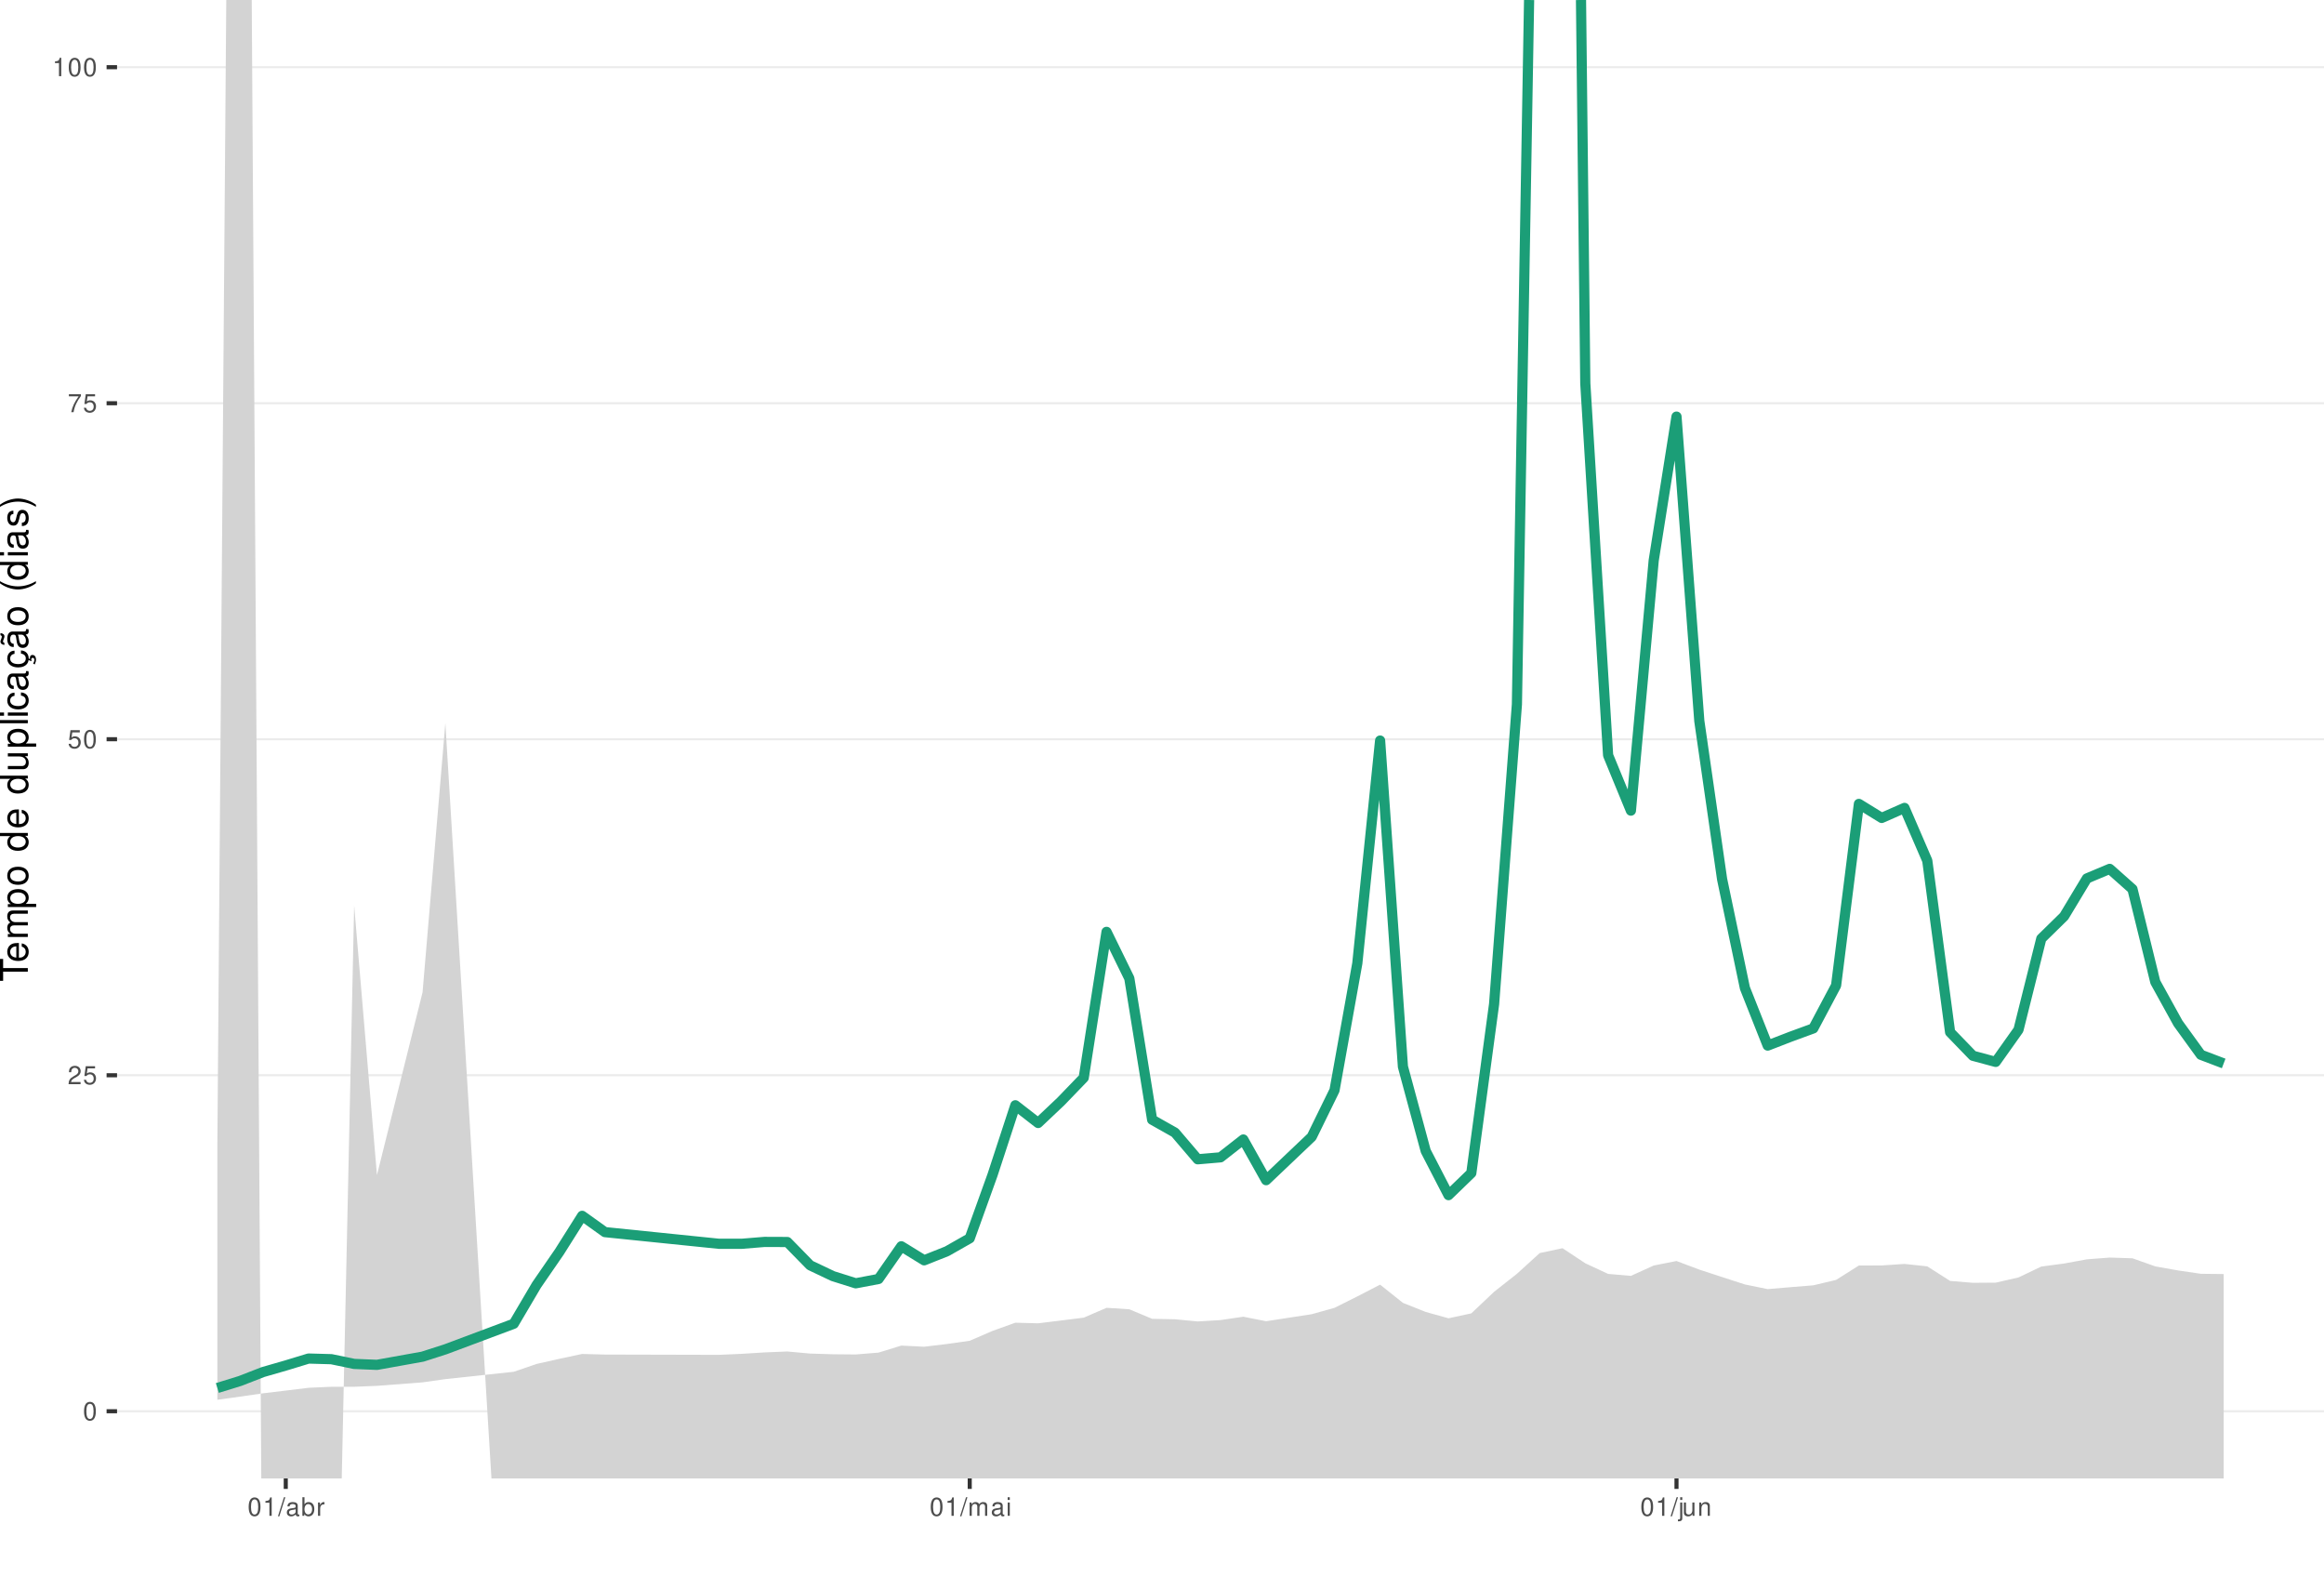
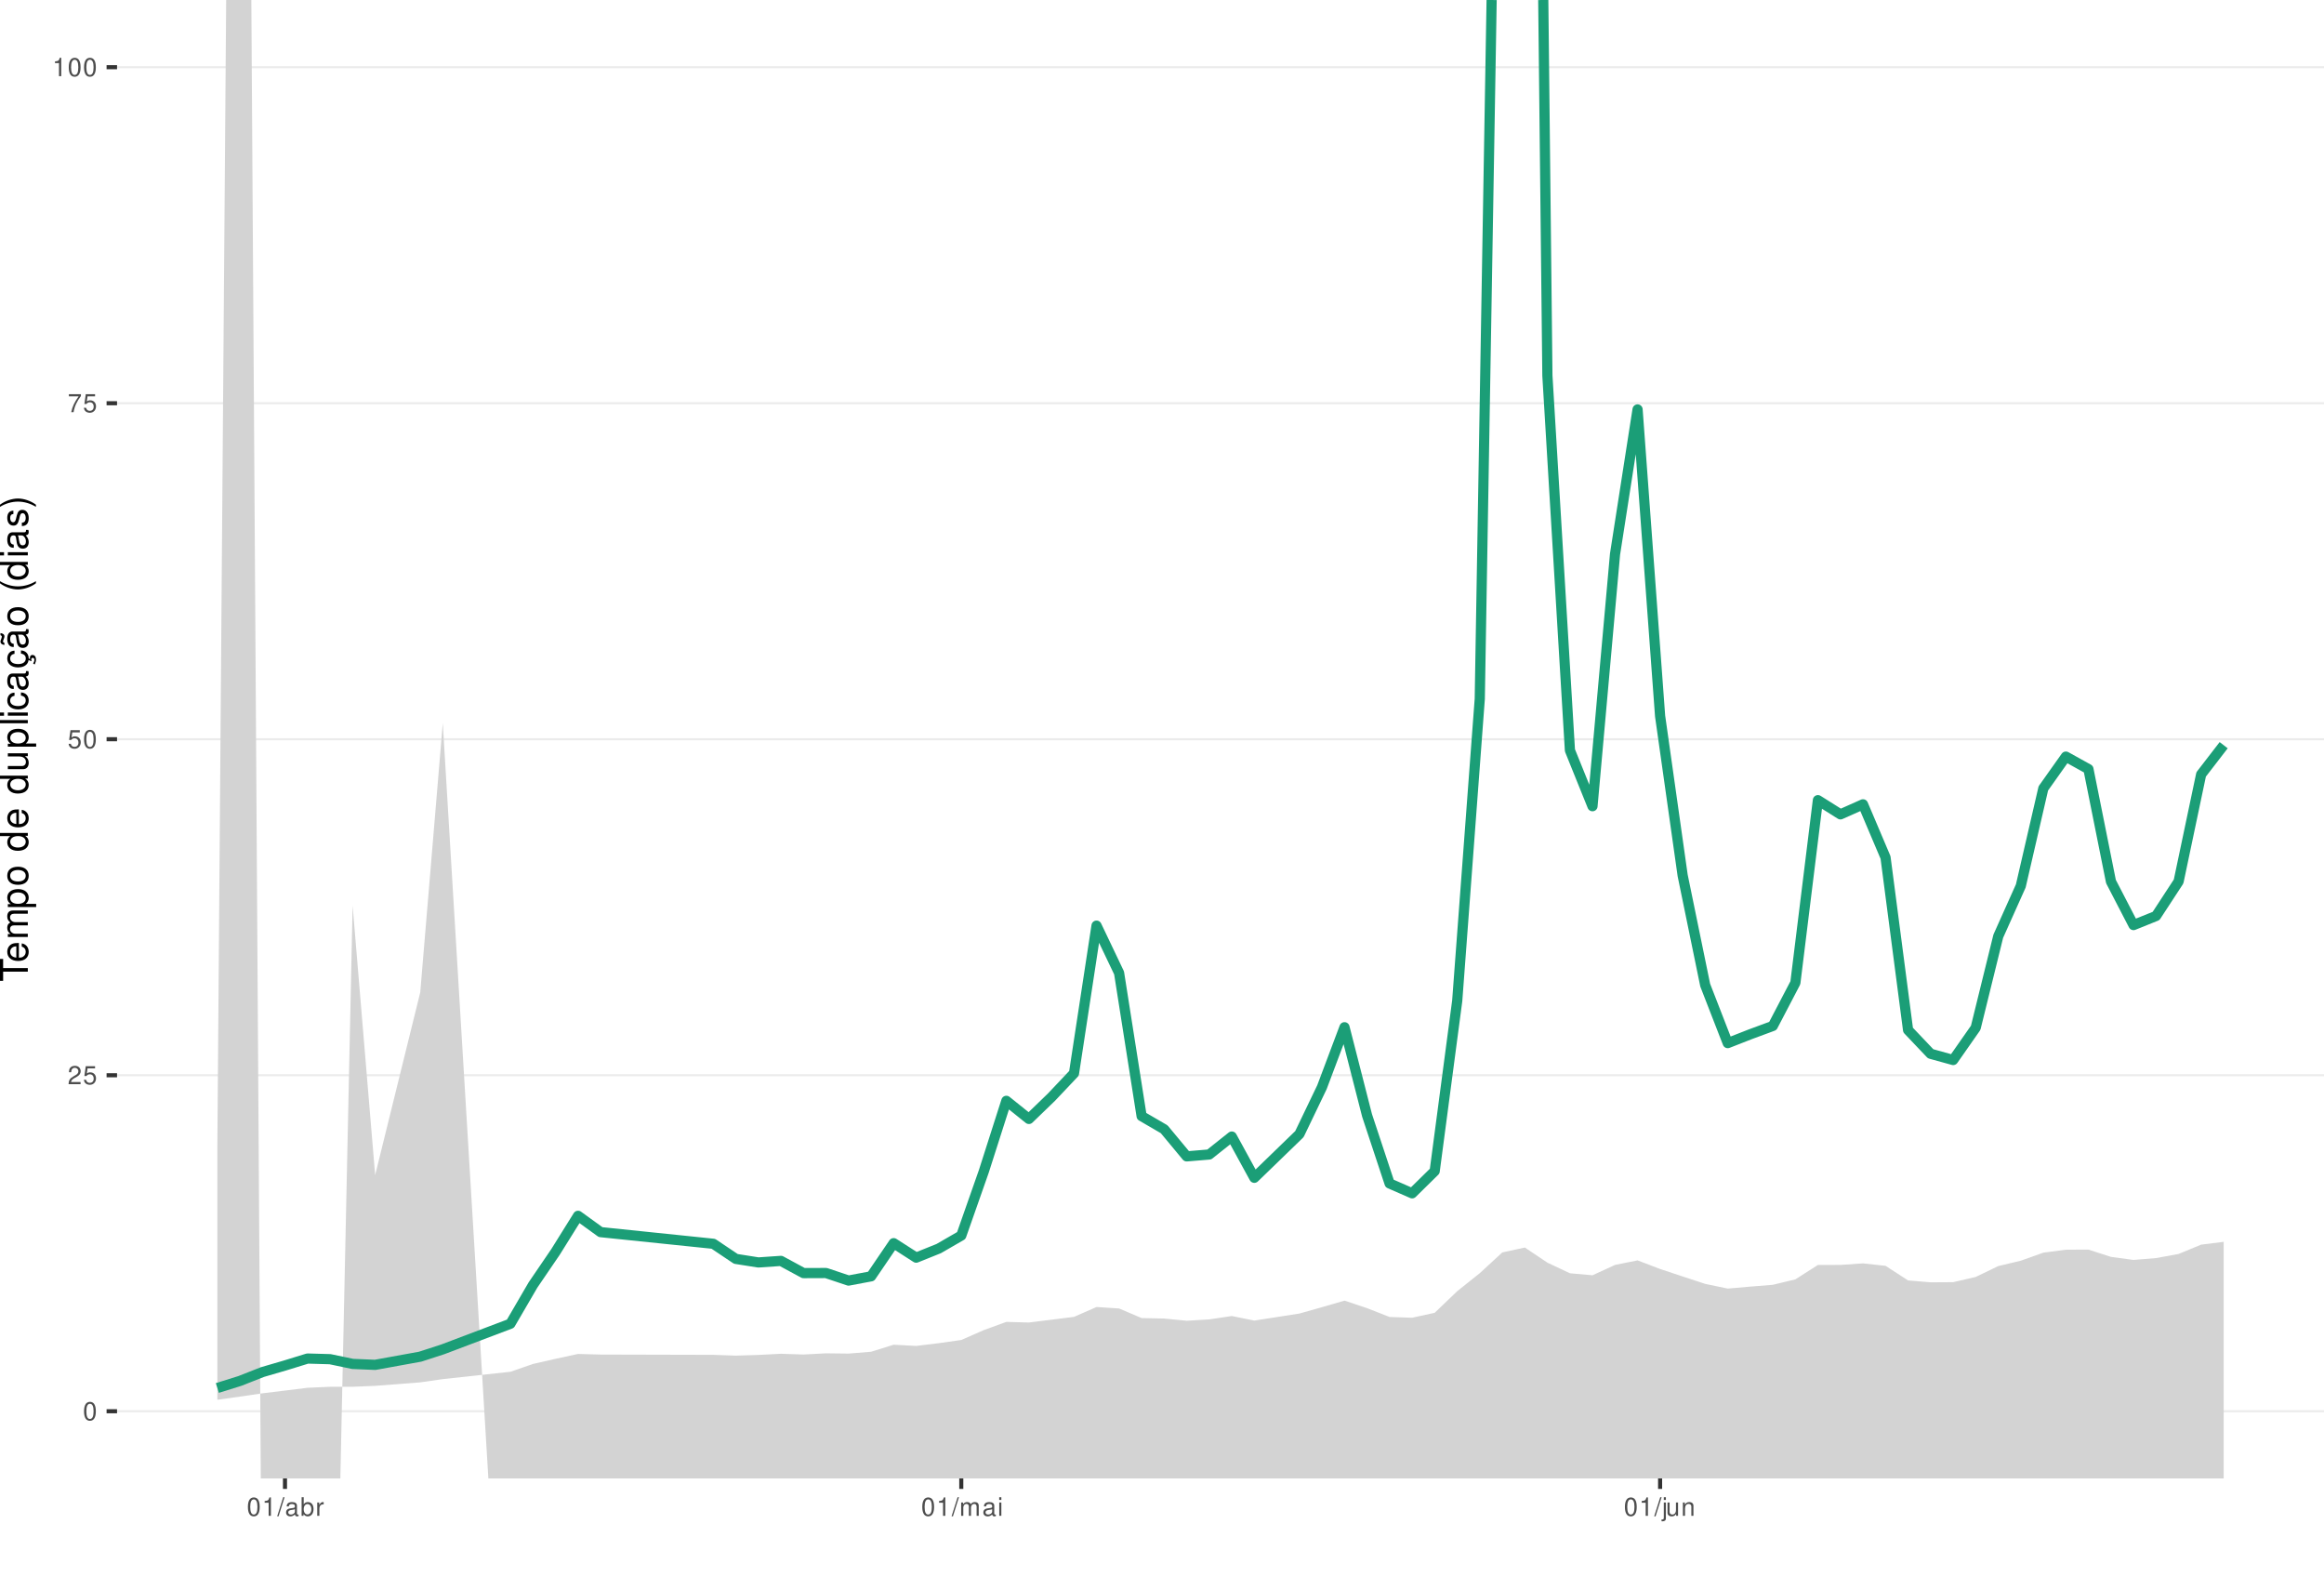
<svg xmlns="http://www.w3.org/2000/svg" xmlns:xlink="http://www.w3.org/1999/xlink" width="609pt" height="413pt" viewBox="0 0 609 413" version="1.1">
  <defs>
    <g>
      <symbol overflow="visible" id="glyph0-0">
        <path style="stroke:none;" d="" />
      </symbol>
      <symbol overflow="visible" id="glyph0-1">
        <path style="stroke:none;" d="M 1.828 -4.812 C 1.391 -4.812 0.984 -4.609 0.75 -4.281 C 0.438 -3.859 0.281 -3.219 0.281 -2.328 C 0.281 -0.703 0.812 0.156 1.828 0.156 C 2.828 0.156 3.375 -0.703 3.375 -2.297 C 3.375 -3.219 3.234 -3.844 2.922 -4.281 C 2.672 -4.625 2.281 -4.812 1.828 -4.812 Z M 1.828 -4.297 C 2.469 -4.297 2.781 -3.641 2.781 -2.344 C 2.781 -0.969 2.469 -0.328 1.812 -0.328 C 1.203 -0.328 0.891 -1 0.891 -2.328 C 0.891 -3.641 1.203 -4.297 1.828 -4.297 Z M 1.828 -4.297 " />
      </symbol>
      <symbol overflow="visible" id="glyph0-2">
        <path style="stroke:none;" d="M 3.375 -0.578 L 0.891 -0.578 C 0.938 -0.984 1.156 -1.234 1.734 -1.578 L 2.406 -1.953 C 3.062 -2.328 3.406 -2.812 3.406 -3.406 C 3.406 -3.812 3.234 -4.188 2.969 -4.438 C 2.688 -4.688 2.344 -4.812 1.891 -4.812 C 1.297 -4.812 0.844 -4.594 0.578 -4.188 C 0.422 -3.938 0.344 -3.641 0.328 -3.141 L 0.922 -3.141 C 0.938 -3.469 0.984 -3.672 1.062 -3.828 C 1.219 -4.125 1.516 -4.297 1.875 -4.297 C 2.406 -4.297 2.797 -3.906 2.797 -3.391 C 2.797 -3.016 2.578 -2.672 2.156 -2.438 L 1.547 -2.078 C 0.562 -1.516 0.281 -1.062 0.219 0 L 3.375 0 Z M 3.375 -0.578 " />
      </symbol>
      <symbol overflow="visible" id="glyph0-3">
        <path style="stroke:none;" d="M 3.172 -4.719 L 0.734 -4.719 L 0.375 -2.156 L 0.922 -2.156 C 1.188 -2.469 1.422 -2.594 1.797 -2.594 C 2.422 -2.594 2.812 -2.156 2.812 -1.453 C 2.812 -0.781 2.422 -0.359 1.781 -0.359 C 1.266 -0.359 0.953 -0.625 0.812 -1.156 L 0.234 -1.156 C 0.312 -0.766 0.375 -0.578 0.516 -0.406 C 0.781 -0.047 1.266 0.156 1.797 0.156 C 2.75 0.156 3.422 -0.547 3.422 -1.531 C 3.422 -2.469 2.797 -3.109 1.891 -3.109 C 1.562 -3.109 1.297 -3.016 1.016 -2.828 L 1.203 -4.141 L 3.172 -4.141 Z M 3.172 -4.719 " />
      </symbol>
      <symbol overflow="visible" id="glyph0-4">
        <path style="stroke:none;" d="M 3.469 -4.719 L 0.312 -4.719 L 0.312 -4.141 L 2.859 -4.141 C 1.734 -2.531 1.266 -1.547 0.922 0 L 1.547 0 C 1.797 -1.516 2.391 -2.812 3.469 -4.234 Z M 3.469 -4.719 " />
      </symbol>
      <symbol overflow="visible" id="glyph0-5">
        <path style="stroke:none;" d="M 1.719 -3.422 L 1.719 0 L 2.312 0 L 2.312 -4.812 L 1.922 -4.812 C 1.719 -4.078 1.578 -3.969 0.672 -3.859 L 0.672 -3.422 Z M 1.719 -3.422 " />
      </symbol>
      <symbol overflow="visible" id="glyph0-6">
        <path style="stroke:none;" d="M 1.531 -4.859 L -0.047 0.141 L 0.312 0.141 L 1.891 -4.859 Z M 1.531 -4.859 " />
      </symbol>
      <symbol overflow="visible" id="glyph0-7">
        <path style="stroke:none;" d="M 3.562 -0.328 C 3.5 -0.312 3.469 -0.312 3.438 -0.312 C 3.25 -0.312 3.141 -0.406 3.141 -0.578 L 3.141 -2.641 C 3.141 -3.25 2.688 -3.594 1.828 -3.594 C 1.312 -3.594 0.906 -3.438 0.672 -3.188 C 0.516 -3 0.453 -2.797 0.438 -2.453 L 0.984 -2.453 C 1.031 -2.875 1.297 -3.078 1.812 -3.078 C 2.312 -3.078 2.594 -2.891 2.594 -2.562 L 2.594 -2.406 C 2.578 -2.172 2.469 -2.078 2.016 -2.031 C 1.219 -1.922 1.109 -1.891 0.891 -1.812 C 0.484 -1.641 0.281 -1.328 0.281 -0.875 C 0.281 -0.25 0.719 0.156 1.422 0.156 C 1.859 0.156 2.219 0 2.609 -0.359 C 2.656 0 2.828 0.156 3.188 0.156 C 3.297 0.156 3.375 0.141 3.562 0.094 Z M 2.594 -1.094 C 2.594 -0.906 2.531 -0.797 2.375 -0.641 C 2.141 -0.438 1.875 -0.328 1.547 -0.328 C 1.109 -0.328 0.859 -0.547 0.859 -0.891 C 0.859 -1.266 1.094 -1.438 1.703 -1.531 C 2.297 -1.609 2.406 -1.641 2.594 -1.719 Z M 2.594 -1.094 " />
      </symbol>
      <symbol overflow="visible" id="glyph0-8">
        <path style="stroke:none;" d="M 0.359 -4.859 L 0.359 0 L 0.859 0 L 0.859 -0.453 C 1.125 -0.047 1.484 0.156 1.969 0.156 C 2.875 0.156 3.484 -0.594 3.484 -1.75 C 3.484 -2.891 2.922 -3.594 1.984 -3.594 C 1.516 -3.594 1.172 -3.406 0.906 -3.016 L 0.906 -4.859 Z M 1.891 -3.062 C 2.5 -3.062 2.906 -2.531 2.906 -1.703 C 2.906 -0.906 2.484 -0.359 1.891 -0.359 C 1.297 -0.359 0.906 -0.906 0.906 -1.719 C 0.906 -2.531 1.297 -3.062 1.891 -3.062 Z M 1.891 -3.062 " />
      </symbol>
      <symbol overflow="visible" id="glyph0-9">
        <path style="stroke:none;" d="M 0.453 -3.484 L 0.453 0 L 1.016 0 L 1.016 -1.812 C 1.031 -2.656 1.375 -3.016 2.141 -3 L 2.141 -3.562 C 2.047 -3.578 1.984 -3.594 1.922 -3.594 C 1.562 -3.594 1.297 -3.375 0.969 -2.859 L 0.969 -3.484 Z M 0.453 -3.484 " />
      </symbol>
      <symbol overflow="visible" id="glyph0-10">
        <path style="stroke:none;" d="M 0.469 -3.484 L 0.469 0 L 1.031 0 L 1.031 -2.188 C 1.031 -2.703 1.391 -3.109 1.844 -3.109 C 2.25 -3.109 2.484 -2.844 2.484 -2.406 L 2.484 0 L 3.047 0 L 3.047 -2.188 C 3.047 -2.703 3.422 -3.109 3.875 -3.109 C 4.266 -3.109 4.516 -2.844 4.516 -2.406 L 4.516 0 L 5.078 0 L 5.078 -2.609 C 5.078 -3.234 4.719 -3.594 4.062 -3.594 C 3.594 -3.594 3.312 -3.453 2.984 -3.062 C 2.781 -3.422 2.5 -3.594 2.047 -3.594 C 1.578 -3.594 1.266 -3.422 0.984 -3 L 0.984 -3.484 Z M 0.469 -3.484 " />
      </symbol>
      <symbol overflow="visible" id="glyph0-11">
        <path style="stroke:none;" d="M 1 -3.484 L 0.453 -3.484 L 0.453 0 L 1 0 Z M 1 -4.859 L 0.438 -4.859 L 0.438 -4.156 L 1 -4.156 Z M 1 -4.859 " />
      </symbol>
      <symbol overflow="visible" id="glyph0-12">
        <path style="stroke:none;" d="M 0.469 -3.484 L 0.469 0.5 C 0.469 0.859 0.359 0.969 0.016 0.969 C -0.031 0.969 -0.047 0.969 -0.125 0.953 L -0.125 1.438 C -0.047 1.438 -0.016 1.453 0.062 1.453 C 0.688 1.453 1.016 1.203 1.016 0.719 L 1.016 -3.484 Z M 1.016 -4.859 L 0.469 -4.859 L 0.469 -4.156 L 1.016 -4.156 Z M 1.016 -4.859 " />
      </symbol>
      <symbol overflow="visible" id="glyph0-13">
        <path style="stroke:none;" d="M 3.203 0 L 3.203 -3.484 L 2.656 -3.484 L 2.656 -1.516 C 2.656 -0.797 2.281 -0.328 1.703 -0.328 C 1.266 -0.328 0.984 -0.594 0.984 -1.016 L 0.984 -3.484 L 0.438 -3.484 L 0.438 -0.797 C 0.438 -0.219 0.859 0.156 1.547 0.156 C 2.062 0.156 2.391 -0.031 2.703 -0.484 L 2.703 0 Z M 3.203 0 " />
      </symbol>
      <symbol overflow="visible" id="glyph0-14">
        <path style="stroke:none;" d="M 0.469 -3.484 L 0.469 0 L 1.031 0 L 1.031 -1.922 C 1.031 -2.641 1.391 -3.109 1.969 -3.109 C 2.406 -3.109 2.688 -2.828 2.688 -2.422 L 2.688 0 L 3.234 0 L 3.234 -2.641 C 3.234 -3.219 2.812 -3.594 2.141 -3.594 C 1.625 -3.594 1.281 -3.391 0.984 -2.906 L 0.984 -3.484 Z M 0.469 -3.484 " />
      </symbol>
      <symbol overflow="visible" id="glyph1-0">
        <path style="stroke:none;" d="" />
      </symbol>
      <symbol overflow="visible" id="glyph1-1">
        <path style="stroke:none;" d="M -6.469 -3.547 L -6.469 -5.938 L -7.297 -5.938 L -7.297 -0.203 L -6.469 -0.203 L -6.469 -2.609 L 0 -2.609 L 0 -3.547 Z M -6.469 -3.547 " />
      </symbol>
      <symbol overflow="visible" id="glyph1-2">
        <path style="stroke:none;" d="M -2.344 -5.125 C -3.141 -5.125 -3.625 -5.062 -4.016 -4.922 C -4.875 -4.578 -5.391 -3.781 -5.391 -2.797 C -5.391 -1.344 -4.281 -0.406 -2.547 -0.406 C -0.812 -0.406 0.234 -1.297 0.234 -2.781 C 0.234 -3.984 -0.453 -4.812 -1.594 -5.016 L -1.594 -4.188 C -0.906 -3.953 -0.547 -3.484 -0.547 -2.812 C -0.547 -2.281 -0.781 -1.828 -1.219 -1.547 C -1.516 -1.344 -1.812 -1.281 -2.344 -1.266 Z M -3.016 -1.297 C -3.984 -1.359 -4.625 -1.953 -4.625 -2.797 C -4.625 -3.641 -3.953 -4.234 -3.016 -4.234 Z M -3.016 -1.297 " />
      </symbol>
      <symbol overflow="visible" id="glyph1-3">
        <path style="stroke:none;" d="M -5.234 -0.703 L 0 -0.703 L 0 -1.547 L -3.297 -1.547 C -4.047 -1.547 -4.656 -2.094 -4.656 -2.766 C -4.656 -3.391 -4.281 -3.734 -3.609 -3.734 L 0 -3.734 L 0 -4.578 L -3.297 -4.578 C -4.047 -4.578 -4.656 -5.125 -4.656 -5.812 C -4.656 -6.422 -4.266 -6.781 -3.609 -6.781 L 0 -6.781 L 0 -7.625 L -3.938 -7.625 C -4.875 -7.625 -5.391 -7.078 -5.391 -6.094 C -5.391 -5.406 -5.188 -4.984 -4.594 -4.484 C -5.156 -4.188 -5.391 -3.766 -5.391 -3.078 C -5.391 -2.375 -5.125 -1.906 -4.5 -1.469 L -5.234 -1.469 Z M -5.234 -0.703 " />
      </symbol>
      <symbol overflow="visible" id="glyph1-4">
        <path style="stroke:none;" d="M 2.188 -0.547 L 2.188 -1.375 L -0.547 -1.375 C -0.016 -1.812 0.234 -2.312 0.234 -2.984 C 0.234 -4.344 -0.859 -5.234 -2.531 -5.234 C -4.297 -5.234 -5.391 -4.375 -5.391 -2.984 C -5.391 -2.266 -5.062 -1.703 -4.453 -1.312 L -5.234 -1.312 L -5.234 -0.547 Z M -4.609 -2.844 C -4.609 -3.766 -3.797 -4.359 -2.547 -4.359 C -1.359 -4.359 -0.547 -3.75 -0.547 -2.844 C -0.547 -1.953 -1.344 -1.375 -2.578 -1.375 C -3.812 -1.375 -4.609 -1.953 -4.609 -2.844 Z M -4.609 -2.844 " />
      </symbol>
      <symbol overflow="visible" id="glyph1-5">
        <path style="stroke:none;" d="M -5.391 -2.719 C -5.391 -1.234 -4.344 -0.359 -2.578 -0.359 C -0.812 -0.359 0.234 -1.234 0.234 -2.734 C 0.234 -4.203 -0.812 -5.094 -2.547 -5.094 C -4.359 -5.094 -5.391 -4.234 -5.391 -2.719 Z M -4.625 -2.734 C -4.625 -3.672 -3.844 -4.234 -2.547 -4.234 C -1.312 -4.234 -0.547 -3.656 -0.547 -2.734 C -0.547 -1.797 -1.312 -1.234 -2.578 -1.234 C -3.844 -1.234 -4.625 -1.797 -4.625 -2.734 Z M -4.625 -2.734 " />
      </symbol>
      <symbol overflow="visible" id="glyph1-6">
        <path style="stroke:none;" d="" />
      </symbol>
      <symbol overflow="visible" id="glyph1-7">
        <path style="stroke:none;" d="M -7.297 -4.953 L -7.297 -4.125 L -4.578 -4.125 C -5.109 -3.766 -5.391 -3.203 -5.391 -2.516 C -5.391 -1.156 -4.297 -0.266 -2.625 -0.266 C -0.859 -0.266 0.234 -1.125 0.234 -2.547 C 0.234 -3.266 -0.047 -3.766 -0.688 -4.203 L 0 -4.203 L 0 -4.953 Z M -4.609 -2.656 C -4.609 -3.547 -3.812 -4.125 -2.562 -4.125 C -1.344 -4.125 -0.547 -3.547 -0.547 -2.656 C -0.547 -1.734 -1.359 -1.125 -2.578 -1.125 C -3.797 -1.125 -4.609 -1.734 -4.609 -2.656 Z M -4.609 -2.656 " />
      </symbol>
      <symbol overflow="visible" id="glyph1-8">
        <path style="stroke:none;" d="M 0 -4.812 L -5.234 -4.812 L -5.234 -3.984 L -2.266 -3.984 C -1.203 -3.984 -0.5 -3.438 -0.5 -2.562 C -0.5 -1.906 -0.906 -1.484 -1.531 -1.484 L -5.234 -1.484 L -5.234 -0.656 L -1.203 -0.656 C -0.328 -0.656 0.234 -1.297 0.234 -2.312 C 0.234 -3.094 -0.047 -3.578 -0.734 -4.062 L 0 -4.062 Z M 0 -4.812 " />
      </symbol>
      <symbol overflow="visible" id="glyph1-9">
        <path style="stroke:none;" d="M -7.297 -1.516 L -7.297 -0.688 L 0 -0.688 L 0 -1.516 Z M -7.297 -1.516 " />
      </symbol>
      <symbol overflow="visible" id="glyph1-10">
        <path style="stroke:none;" d="M -5.234 -1.5 L -5.234 -0.672 L 0 -0.672 L 0 -1.5 Z M -7.297 -1.5 L -7.297 -0.656 L -6.234 -0.656 L -6.234 -1.5 Z M -7.297 -1.5 " />
      </symbol>
      <symbol overflow="visible" id="glyph1-11">
        <path style="stroke:none;" d="M -3.484 -4.703 C -3.984 -4.672 -4.312 -4.562 -4.609 -4.359 C -5.094 -4 -5.391 -3.375 -5.391 -2.641 C -5.391 -1.219 -4.266 -0.312 -2.531 -0.312 C -0.844 -0.312 0.234 -1.203 0.234 -2.625 C 0.234 -3.875 -0.516 -4.672 -1.797 -4.766 L -1.797 -3.938 C -0.953 -3.797 -0.547 -3.359 -0.547 -2.656 C -0.547 -1.734 -1.297 -1.188 -2.531 -1.188 C -3.844 -1.188 -4.625 -1.719 -4.625 -2.625 C -4.625 -3.328 -4.203 -3.766 -3.484 -3.875 Z M -3.484 -4.703 " />
      </symbol>
      <symbol overflow="visible" id="glyph1-12">
        <path style="stroke:none;" d="M -0.484 -5.344 C -0.469 -5.266 -0.469 -5.219 -0.469 -5.172 C -0.469 -4.875 -0.625 -4.719 -0.875 -4.719 L -3.953 -4.719 C -4.891 -4.719 -5.391 -4.047 -5.391 -2.75 C -5.391 -1.984 -5.172 -1.375 -4.781 -1.016 C -4.516 -0.766 -4.203 -0.672 -3.688 -0.656 L -3.688 -1.484 C -4.328 -1.562 -4.625 -1.938 -4.625 -2.719 C -4.625 -3.484 -4.344 -3.891 -3.844 -3.891 L -3.625 -3.891 C -3.266 -3.875 -3.125 -3.703 -3.047 -3.016 C -2.891 -1.844 -2.844 -1.656 -2.719 -1.344 C -2.453 -0.734 -2 -0.422 -1.312 -0.422 C -0.375 -0.422 0.234 -1.078 0.234 -2.141 C 0.234 -2.797 0 -3.328 -0.547 -3.922 C 0 -3.984 0.234 -4.234 0.234 -4.781 C 0.234 -4.953 0.203 -5.062 0.141 -5.344 Z M -1.656 -3.891 C -1.375 -3.891 -1.203 -3.812 -0.969 -3.562 C -0.656 -3.219 -0.5 -2.812 -0.5 -2.312 C -0.5 -1.672 -0.812 -1.297 -1.344 -1.297 C -1.891 -1.297 -2.172 -1.656 -2.297 -2.547 C -2.422 -3.438 -2.453 -3.609 -2.594 -3.891 Z M -1.656 -3.891 " />
      </symbol>
      <symbol overflow="visible" id="glyph1-13">
        <path style="stroke:none;" d="M 0.234 -2.641 C 0.234 -3.875 -0.547 -4.703 -1.797 -4.766 L -1.797 -3.938 C -0.953 -3.797 -0.531 -3.359 -0.531 -2.656 C -0.531 -1.734 -1.281 -1.188 -2.516 -1.188 C -3.844 -1.188 -4.625 -1.719 -4.625 -2.625 C -4.625 -3.328 -4.203 -3.766 -3.484 -3.875 L -3.484 -4.703 C -3.984 -4.672 -4.312 -4.562 -4.609 -4.359 C -5.094 -4 -5.391 -3.375 -5.391 -2.641 C -5.391 -1.219 -4.266 -0.312 -2.531 -0.312 C -1.469 -0.312 -0.625 -0.672 -0.156 -1.312 C 0.047 -1.594 0.125 -1.812 0.203 -2.25 L 0.922 -1.938 L 0.984 -2.062 C 0.938 -2.188 0.906 -2.25 0.906 -2.375 C 0.906 -2.656 1.047 -2.828 1.281 -2.828 C 1.547 -2.828 1.734 -2.594 1.734 -2.297 C 1.734 -2.031 1.672 -1.844 1.438 -1.406 L 1.406 -1.312 L 1.812 -1.094 C 2.078 -1.75 2.141 -1.953 2.141 -2.344 C 2.141 -3.109 1.781 -3.578 1.203 -3.578 C 0.781 -3.578 0.547 -3.297 0.547 -2.797 C 0.547 -2.703 0.547 -2.641 0.562 -2.516 Z M 0.234 -2.641 " />
      </symbol>
      <symbol overflow="visible" id="glyph1-14">
        <path style="stroke:none;" d="M -0.484 -5.344 C -0.469 -5.266 -0.469 -5.219 -0.469 -5.172 C -0.469 -4.875 -0.625 -4.719 -0.875 -4.719 L -3.953 -4.719 C -4.891 -4.719 -5.391 -4.047 -5.391 -2.75 C -5.391 -1.984 -5.172 -1.375 -4.781 -1.016 C -4.516 -0.766 -4.203 -0.672 -3.688 -0.656 L -3.688 -1.484 C -4.328 -1.562 -4.625 -1.938 -4.625 -2.719 C -4.625 -3.484 -4.344 -3.891 -3.844 -3.891 L -3.625 -3.891 C -3.266 -3.875 -3.125 -3.703 -3.047 -3.016 C -2.891 -1.844 -2.844 -1.656 -2.719 -1.344 C -2.453 -0.734 -2 -0.422 -1.312 -0.422 C -0.375 -0.422 0.234 -1.078 0.234 -2.141 C 0.234 -2.797 0 -3.328 -0.547 -3.922 C 0 -3.984 0.234 -4.234 0.234 -4.781 C 0.234 -4.953 0.203 -5.062 0.141 -5.344 Z M -1.656 -3.891 C -1.375 -3.891 -1.203 -3.812 -0.969 -3.562 C -0.656 -3.219 -0.5 -2.812 -0.5 -2.312 C -0.5 -1.672 -0.812 -1.297 -1.344 -1.297 C -1.891 -1.297 -2.172 -1.656 -2.297 -2.547 C -2.422 -3.438 -2.453 -3.609 -2.594 -3.891 Z M -7.172 -3.75 C -6.922 -3.672 -6.812 -3.547 -6.812 -3.375 C -6.812 -3.25 -6.875 -2.984 -6.984 -2.734 C -7.156 -2.312 -7.172 -2.25 -7.172 -2.047 C -7.172 -1.594 -6.797 -1.297 -6.141 -1.188 L -6.141 -1.766 C -6.375 -1.812 -6.5 -1.938 -6.5 -2.094 C -6.5 -2.203 -6.469 -2.344 -6.375 -2.578 C -6.156 -3.156 -6.125 -3.234 -6.125 -3.438 C -6.125 -3.922 -6.484 -4.219 -7.172 -4.312 Z M -7.172 -3.75 " />
      </symbol>
      <symbol overflow="visible" id="glyph1-15">
        <path style="stroke:none;" d="M -7.297 -2.359 C -5.984 -1.359 -4.156 -0.734 -2.594 -0.734 C -1.016 -0.734 0.812 -1.359 2.125 -2.359 L 2.125 -2.906 C 0.688 -2.031 -0.984 -1.547 -2.594 -1.547 C -4.188 -1.547 -5.875 -2.031 -7.297 -2.906 Z M -7.297 -2.359 " />
      </symbol>
      <symbol overflow="visible" id="glyph1-16">
        <path style="stroke:none;" d="M -3.781 -4.375 C -4.812 -4.375 -5.391 -3.688 -5.391 -2.484 C -5.391 -1.266 -4.766 -0.469 -3.797 -0.469 C -2.969 -0.469 -2.578 -0.891 -2.281 -2.125 L -2.094 -2.906 C -1.953 -3.484 -1.734 -3.719 -1.375 -3.719 C -0.875 -3.719 -0.547 -3.234 -0.547 -2.5 C -0.547 -2.047 -0.672 -1.672 -0.891 -1.453 C -1.047 -1.328 -1.188 -1.266 -1.562 -1.219 L -1.562 -0.344 C -0.344 -0.375 0.234 -1.062 0.234 -2.438 C 0.234 -3.75 -0.422 -4.594 -1.438 -4.594 C -2.203 -4.594 -2.641 -4.156 -2.891 -3.109 L -3.078 -2.312 C -3.234 -1.625 -3.453 -1.344 -3.828 -1.344 C -4.312 -1.344 -4.625 -1.766 -4.625 -2.453 C -4.625 -3.125 -4.328 -3.484 -3.781 -3.5 Z M -3.781 -4.375 " />
      </symbol>
      <symbol overflow="visible" id="glyph1-17">
        <path style="stroke:none;" d="M 2.125 -0.938 C 0.812 -1.938 -1.016 -2.562 -2.578 -2.562 C -4.156 -2.562 -5.984 -1.938 -7.297 -0.938 L -7.297 -0.375 C -5.859 -1.266 -4.188 -1.75 -2.578 -1.75 C -0.984 -1.75 0.703 -1.266 2.125 -0.375 Z M 2.125 -0.938 " />
      </symbol>
    </g>
    <clipPath id="clip1">
      <path d="M 30.672 0 L 609 0 L 609 387.328 L 30.672 387.328 Z M 30.672 0 " />
    </clipPath>
    <clipPath id="clip2">
      <path d="M 30.672 369 L 609 369 L 609 370 L 30.672 370 Z M 30.672 369 " />
    </clipPath>
    <clipPath id="clip3">
      <path d="M 30.672 281 L 609 281 L 609 282 L 30.672 282 Z M 30.672 281 " />
    </clipPath>
    <clipPath id="clip4">
      <path d="M 30.672 193 L 609 193 L 609 194 L 30.672 194 Z M 30.672 193 " />
    </clipPath>
    <clipPath id="clip5">
      <path d="M 30.672 105 L 609 105 L 609 106 L 30.672 106 Z M 30.672 105 " />
    </clipPath>
    <clipPath id="clip6">
      <path d="M 30.672 17 L 609 17 L 609 18 L 30.672 18 Z M 30.672 17 " />
    </clipPath>
    <clipPath id="clip7">
      <path d="M 56 0 L 583 0 L 583 387.328 L 56 387.328 Z M 56 0 " />
    </clipPath>
  </defs>
  <g id="surface66">
    <rect x="0" y="0" width="609" height="413" style="fill:rgb(100%,100%,100%);fill-opacity:1;stroke:none;" />
    <rect x="0" y="0" width="609" height="413" style="fill:rgb(100%,100%,100%);fill-opacity:1;stroke:none;" />
    <path style="fill:none;stroke-width:1.067;stroke-linecap:round;stroke-linejoin:round;stroke:rgb(100%,100%,100%);stroke-opacity:1;stroke-miterlimit:10;" d="M 0 413 L 609 413 L 609 0 L 0 0 Z M 0 413 " />
    <g clip-path="url(#clip1)" clip-rule="nonzero">
      <path style=" stroke:none;fill-rule:nonzero;fill:rgb(100%,100%,100%);fill-opacity:1;" d="M 30.672 387.328 L 609 387.328 L 609 0 L 30.672 0 Z M 30.672 387.328 " />
    </g>
    <g clip-path="url(#clip2)" clip-rule="nonzero">
      <path style="fill:none;stroke-width:0.533;stroke-linecap:butt;stroke-linejoin:round;stroke:rgb(92.157%,92.157%,92.157%);stroke-opacity:1;stroke-miterlimit:10;" d="M 30.672 369.723 L 609 369.723 " />
    </g>
    <g clip-path="url(#clip3)" clip-rule="nonzero">
      <path style="fill:none;stroke-width:0.533;stroke-linecap:butt;stroke-linejoin:round;stroke:rgb(92.157%,92.157%,92.157%);stroke-opacity:1;stroke-miterlimit:10;" d="M 30.672 281.695 L 609 281.695 " />
    </g>
    <g clip-path="url(#clip4)" clip-rule="nonzero">
      <path style="fill:none;stroke-width:0.533;stroke-linecap:butt;stroke-linejoin:round;stroke:rgb(92.157%,92.157%,92.157%);stroke-opacity:1;stroke-miterlimit:10;" d="M 30.672 193.664 L 609 193.664 " />
    </g>
    <g clip-path="url(#clip5)" clip-rule="nonzero">
      <path style="fill:none;stroke-width:0.533;stroke-linecap:butt;stroke-linejoin:round;stroke:rgb(92.157%,92.157%,92.157%);stroke-opacity:1;stroke-miterlimit:10;" d="M 30.672 105.637 L 609 105.637 " />
    </g>
    <g clip-path="url(#clip6)" clip-rule="nonzero">
      <path style="fill:none;stroke-width:0.533;stroke-linecap:butt;stroke-linejoin:round;stroke:rgb(92.157%,92.157%,92.157%);stroke-opacity:1;stroke-miterlimit:10;" d="M 30.672 17.605 L 609 17.605 " />
    </g>
    <g clip-path="url(#clip7)" clip-rule="nonzero">
-       <path style=" stroke:none;fill-rule:nonzero;fill:rgb(82.745%,82.745%,82.745%);fill-opacity:1;" d="M 56.957 300.422 L 59.293 0 L 65.965 0 L 68.633 413 L 88.996 413 L 92.805 237.23 L 98.781 307.855 L 110.73 259.973 L 116.703 189.438 L 130.352 413 L 144.988 413 L 146.574 410.391 L 152.551 406.312 L 158.523 410.582 L 173.25 413 L 582.711 413 L 582.711 333.777 L 576.738 333.711 L 570.762 332.836 L 564.789 331.77 L 558.812 329.652 L 552.84 329.461 L 546.867 329.922 L 540.891 331.02 L 534.918 331.816 L 528.941 334.668 L 522.969 336.031 L 516.992 336.074 L 511.02 335.578 L 505.043 331.766 L 499.07 331.129 L 493.094 331.527 L 487.121 331.539 L 481.145 335.312 L 475.172 336.734 L 469.199 337.215 L 463.223 337.727 L 457.25 336.504 L 451.273 334.566 L 445.301 332.613 L 439.324 330.359 L 433.352 331.547 L 427.375 334.258 L 421.402 333.738 L 415.426 330.957 L 409.453 327.004 L 403.477 328.285 L 397.504 333.719 L 391.527 338.426 L 385.555 344.078 L 379.582 345.371 L 373.605 343.707 L 367.633 341.328 L 361.656 336.555 L 355.684 339.637 L 349.707 342.629 L 343.734 344.297 L 331.785 346.137 L 325.809 344.957 L 319.836 345.836 L 313.859 346.195 L 307.887 345.625 L 301.914 345.508 L 295.938 343.008 L 289.965 342.625 L 283.988 345.203 L 278.016 345.949 L 272.039 346.684 L 266.066 346.527 L 260.09 348.672 L 254.117 351.258 L 248.141 352.102 L 242.168 352.82 L 236.191 352.52 L 230.219 354.359 L 224.242 354.848 L 218.27 354.793 L 212.297 354.609 L 206.32 354.066 L 200.348 354.309 L 194.371 354.68 L 188.398 354.945 L 158.523 354.871 L 152.551 354.711 L 146.574 355.988 L 140.602 357.332 L 134.629 359.379 L 116.703 361.305 L 110.73 362.152 L 98.781 363.066 L 92.805 363.309 L 86.832 363.312 L 80.855 363.574 L 74.883 364.305 L 68.906 365.02 L 62.934 365.887 L 56.957 366.715 Z M 56.957 300.422 " />
-     </g>
-     <path style="fill:none;stroke-width:2.667;stroke-linecap:butt;stroke-linejoin:round;stroke:rgb(10.588%,61.961%,46.667%);stroke-opacity:1;stroke-miterlimit:10;" d="M 56.957 363.629 L 62.934 361.781 L 68.906 359.457 L 74.883 357.734 L 80.855 355.914 L 86.832 356.082 L 92.805 357.32 L 98.781 357.566 L 110.73 355.422 L 116.703 353.504 L 134.629 346.797 L 140.602 336.66 L 146.574 327.988 L 152.551 318.52 L 158.523 322.793 L 188.398 325.848 L 194.371 325.848 L 200.348 325.359 L 206.32 325.383 L 212.297 331.492 L 218.27 334.324 L 224.242 336.203 L 230.219 335.07 L 236.191 326.5 L 242.168 330.18 L 248.141 327.805 L 254.117 324.41 L 260.09 307.809 L 266.066 289.562 L 272.039 294.203 L 278.016 288.547 L 283.988 282.352 L 289.965 244.129 L 295.938 256.324 L 301.914 293.344 L 307.887 296.711 L 313.859 303.711 L 319.836 303.199 L 325.809 298.523 L 331.785 309.188 L 343.734 297.832 L 349.707 285.633 L 355.684 252.371 L 361.656 194.008 L 367.633 279.445 L 373.605 301.539 L 379.582 313.105 L 385.555 307.324 L 391.527 263.031 L 397.504 184.531 L 400.695 0 " />
-     <path style="fill:none;stroke-width:2.667;stroke-linecap:butt;stroke-linejoin:round;stroke:rgb(10.588%,61.961%,46.667%);stroke-opacity:1;stroke-miterlimit:10;" d="M 414.301 0 L 415.426 100.441 L 421.402 197.863 L 427.375 212.371 L 433.352 146.816 L 439.324 109.141 L 445.301 188.871 L 451.273 230.328 L 457.25 258.848 L 463.223 273.922 L 469.199 271.609 L 475.172 269.422 L 481.145 258.172 L 487.121 210.605 L 493.094 214.285 L 499.07 211.656 L 505.043 225.488 L 511.02 270.418 L 516.992 276.59 L 522.969 278.199 L 528.941 269.785 L 534.918 245.91 L 540.891 240.055 L 546.867 230.133 L 552.84 227.625 L 558.812 232.93 L 564.789 257.262 L 570.762 268.086 L 576.738 276.332 L 582.711 278.605 " />
+       <path style=" stroke:none;fill-rule:nonzero;fill:rgb(82.745%,82.745%,82.745%);fill-opacity:1;" d="M 56.957 300.422 L 59.266 0 L 65.863 0 L 68.504 413 L 88.637 413 L 92.402 237.23 L 98.309 307.855 L 110.125 259.973 L 116.031 189.438 L 129.527 413 L 143.996 413 L 145.57 410.391 L 151.477 406.312 L 157.383 410.582 L 171.945 413 L 582.711 413 L 582.711 325.336 L 576.805 326.074 L 570.898 328.516 L 564.992 329.594 L 559.082 330.078 L 553.176 329.281 L 547.27 327.375 L 541.359 327.402 L 535.453 328.176 L 529.547 330.281 L 523.641 331.688 L 517.73 334.543 L 511.824 335.906 L 505.918 335.945 L 500.008 335.449 L 494.102 331.625 L 488.195 330.984 L 482.289 331.383 L 476.379 331.395 L 470.473 335.172 L 464.566 336.594 L 458.656 337.07 L 452.75 337.586 L 446.844 336.355 L 440.938 334.41 L 435.027 332.453 L 429.121 330.195 L 423.215 331.387 L 417.309 334.098 L 411.398 333.574 L 405.492 330.789 L 399.586 326.832 L 393.676 328.113 L 387.77 333.551 L 381.863 338.266 L 375.957 343.93 L 370.047 345.223 L 364.141 345.027 L 358.234 342.715 L 352.324 340.738 L 346.418 342.457 L 340.512 344.125 L 328.695 345.965 L 322.789 344.777 L 316.883 345.656 L 310.973 346.012 L 305.066 345.434 L 299.16 345.312 L 293.254 342.797 L 287.344 342.414 L 281.438 344.996 L 275.531 345.738 L 269.625 346.473 L 263.715 346.312 L 257.809 348.457 L 251.902 351.051 L 245.992 351.891 L 240.086 352.609 L 234.18 352.293 L 228.273 354.133 L 222.363 354.617 L 216.457 354.547 L 210.551 354.859 L 204.641 354.664 L 198.734 354.969 L 192.828 355.152 L 186.922 354.945 L 157.383 354.871 L 151.477 354.711 L 145.57 355.988 L 139.66 357.332 L 133.754 359.379 L 116.031 361.305 L 110.125 362.152 L 98.309 363.066 L 92.402 363.309 L 86.496 363.312 L 80.59 363.574 L 74.68 364.305 L 68.773 365.02 L 62.867 365.887 L 56.957 366.715 Z M 56.957 300.422 " />
+     </g>
+     <path style="fill:none;stroke-width:2.667;stroke-linecap:butt;stroke-linejoin:round;stroke:rgb(10.588%,61.961%,46.667%);stroke-opacity:1;stroke-miterlimit:10;" d="M 56.957 363.629 L 62.867 361.781 L 68.773 359.457 L 74.68 357.734 L 80.59 355.914 L 86.496 356.082 L 92.402 357.32 L 98.309 357.566 L 110.125 355.422 L 116.031 353.504 L 133.754 346.797 L 139.66 336.66 L 145.57 327.988 L 151.477 318.52 L 157.383 322.793 L 186.922 325.848 L 192.828 329.809 L 198.734 330.738 L 204.641 330.332 L 210.551 333.531 L 216.457 333.508 L 222.363 335.484 L 228.273 334.371 L 234.18 325.688 L 240.086 329.48 L 245.992 327.105 L 251.902 323.691 L 257.809 306.871 L 263.715 288.398 L 269.625 293.141 L 275.531 287.438 L 281.438 281.191 L 287.344 242.5 L 293.254 254.891 L 299.16 292.406 L 305.066 295.84 L 310.973 302.949 L 316.883 302.457 L 322.789 297.758 L 328.695 308.559 L 340.512 297.113 L 346.418 284.816 L 352.324 269.117 L 358.234 292.211 L 364.141 310.047 L 370.047 312.629 L 375.957 306.816 L 381.863 262.188 L 387.77 183.098 L 390.879 0 " />
+     <path style="fill:none;stroke-width:2.667;stroke-linecap:butt;stroke-linejoin:round;stroke:rgb(10.588%,61.961%,46.667%);stroke-opacity:1;stroke-miterlimit:10;" d="M 404.41 0 L 405.492 98.41 L 411.398 196.578 L 417.309 211.211 L 423.215 145.191 L 429.121 107.266 L 435.027 187.586 L 440.938 229.352 L 446.844 258.086 L 452.75 273.277 L 458.656 270.965 L 464.566 268.781 L 470.473 257.473 L 476.379 209.629 L 482.289 213.348 L 488.195 210.719 L 494.102 224.645 L 500.008 269.852 L 505.918 276.07 L 511.824 277.703 L 517.73 269.258 L 523.641 245.27 L 529.547 232.086 L 535.453 206.539 L 541.359 198.215 L 547.27 201.492 L 553.176 230.953 L 559.082 242.352 L 564.992 239.969 L 570.898 230.934 L 576.805 202.883 L 582.711 195.227 " />
    <g style="fill:rgb(30.196%,30.196%,30.196%);fill-opacity:1;">
      <use xlink:href="#glyph0-1" x="21.738" y="372.07" />
    </g>
    <g style="fill:rgb(30.196%,30.196%,30.196%);fill-opacity:1;">
      <use xlink:href="#glyph0-2" x="17.738" y="284.043" />
      <use xlink:href="#glyph0-3" x="21.738" y="284.043" />
    </g>
    <g style="fill:rgb(30.196%,30.196%,30.196%);fill-opacity:1;">
      <use xlink:href="#glyph0-3" x="17.738" y="196.012" />
      <use xlink:href="#glyph0-1" x="21.738" y="196.012" />
    </g>
    <g style="fill:rgb(30.196%,30.196%,30.196%);fill-opacity:1;">
      <use xlink:href="#glyph0-4" x="17.738" y="107.984" />
      <use xlink:href="#glyph0-3" x="21.738" y="107.984" />
    </g>
    <g style="fill:rgb(30.196%,30.196%,30.196%);fill-opacity:1;">
      <use xlink:href="#glyph0-5" x="13.738" y="19.953" />
      <use xlink:href="#glyph0-1" x="17.738" y="19.953" />
      <use xlink:href="#glyph0-1" x="21.738" y="19.953" />
    </g>
    <path style="fill:none;stroke-width:1.067;stroke-linecap:butt;stroke-linejoin:round;stroke:rgb(20%,20%,20%);stroke-opacity:1;stroke-miterlimit:10;" d="M 27.93 369.723 L 30.672 369.723 " />
    <path style="fill:none;stroke-width:1.067;stroke-linecap:butt;stroke-linejoin:round;stroke:rgb(20%,20%,20%);stroke-opacity:1;stroke-miterlimit:10;" d="M 27.93 281.695 L 30.672 281.695 " />
    <path style="fill:none;stroke-width:1.067;stroke-linecap:butt;stroke-linejoin:round;stroke:rgb(20%,20%,20%);stroke-opacity:1;stroke-miterlimit:10;" d="M 27.93 193.664 L 30.672 193.664 " />
    <path style="fill:none;stroke-width:1.067;stroke-linecap:butt;stroke-linejoin:round;stroke:rgb(20%,20%,20%);stroke-opacity:1;stroke-miterlimit:10;" d="M 27.93 105.637 L 30.672 105.637 " />
    <path style="fill:none;stroke-width:1.067;stroke-linecap:butt;stroke-linejoin:round;stroke:rgb(20%,20%,20%);stroke-opacity:1;stroke-miterlimit:10;" d="M 27.93 17.605 L 30.672 17.605 " />
-     <path style="fill:none;stroke-width:1.067;stroke-linecap:butt;stroke-linejoin:round;stroke:rgb(20%,20%,20%);stroke-opacity:1;stroke-miterlimit:10;" d="M 74.883 390.07 L 74.883 387.328 " />
-     <path style="fill:none;stroke-width:1.067;stroke-linecap:butt;stroke-linejoin:round;stroke:rgb(20%,20%,20%);stroke-opacity:1;stroke-miterlimit:10;" d="M 254.117 390.07 L 254.117 387.328 " />
-     <path style="fill:none;stroke-width:1.067;stroke-linecap:butt;stroke-linejoin:round;stroke:rgb(20%,20%,20%);stroke-opacity:1;stroke-miterlimit:10;" d="M 439.324 390.07 L 439.324 387.328 " />
-     <g style="fill:rgb(30.196%,30.196%,30.196%);fill-opacity:1;">
-       <use xlink:href="#glyph0-1" x="64.883" y="397.109" />
-       <use xlink:href="#glyph0-5" x="68.883" y="397.109" />
-       <use xlink:href="#glyph0-6" x="72.883" y="397.109" />
-       <use xlink:href="#glyph0-7" x="74.883" y="397.109" />
-       <use xlink:href="#glyph0-8" x="78.883" y="397.109" />
-       <use xlink:href="#glyph0-9" x="82.883" y="397.109" />
-     </g>
-     <g style="fill:rgb(30.196%,30.196%,30.196%);fill-opacity:1;">
-       <use xlink:href="#glyph0-1" x="243.617" y="397.109" />
-       <use xlink:href="#glyph0-5" x="247.617" y="397.109" />
-       <use xlink:href="#glyph0-6" x="251.617" y="397.109" />
-       <use xlink:href="#glyph0-10" x="253.617" y="397.109" />
-       <use xlink:href="#glyph0-7" x="259.617" y="397.109" />
-       <use xlink:href="#glyph0-11" x="263.617" y="397.109" />
-     </g>
-     <g style="fill:rgb(30.196%,30.196%,30.196%);fill-opacity:1;">
-       <use xlink:href="#glyph0-1" x="429.824" y="397.109" />
-       <use xlink:href="#glyph0-5" x="433.824" y="397.109" />
-       <use xlink:href="#glyph0-6" x="437.824" y="397.109" />
-       <use xlink:href="#glyph0-12" x="439.824" y="397.109" />
-       <use xlink:href="#glyph0-13" x="440.824" y="397.109" />
-       <use xlink:href="#glyph0-14" x="444.824" y="397.109" />
+     <path style="fill:none;stroke-width:1.067;stroke-linecap:butt;stroke-linejoin:round;stroke:rgb(20%,20%,20%);stroke-opacity:1;stroke-miterlimit:10;" d="M 74.68 390.07 L 74.68 387.328 " />
+     <path style="fill:none;stroke-width:1.067;stroke-linecap:butt;stroke-linejoin:round;stroke:rgb(20%,20%,20%);stroke-opacity:1;stroke-miterlimit:10;" d="M 251.902 390.07 L 251.902 387.328 " />
+     <path style="fill:none;stroke-width:1.067;stroke-linecap:butt;stroke-linejoin:round;stroke:rgb(20%,20%,20%);stroke-opacity:1;stroke-miterlimit:10;" d="M 435.027 390.07 L 435.027 387.328 " />
+     <g style="fill:rgb(30.196%,30.196%,30.196%);fill-opacity:1;">
+       <use xlink:href="#glyph0-1" x="64.68" y="397.109" />
+       <use xlink:href="#glyph0-5" x="68.68" y="397.109" />
+       <use xlink:href="#glyph0-6" x="72.68" y="397.109" />
+       <use xlink:href="#glyph0-7" x="74.68" y="397.109" />
+       <use xlink:href="#glyph0-8" x="78.68" y="397.109" />
+       <use xlink:href="#glyph0-9" x="82.68" y="397.109" />
+     </g>
+     <g style="fill:rgb(30.196%,30.196%,30.196%);fill-opacity:1;">
+       <use xlink:href="#glyph0-1" x="241.402" y="397.109" />
+       <use xlink:href="#glyph0-5" x="245.402" y="397.109" />
+       <use xlink:href="#glyph0-6" x="249.402" y="397.109" />
+       <use xlink:href="#glyph0-10" x="251.402" y="397.109" />
+       <use xlink:href="#glyph0-7" x="257.402" y="397.109" />
+       <use xlink:href="#glyph0-11" x="261.402" y="397.109" />
+     </g>
+     <g style="fill:rgb(30.196%,30.196%,30.196%);fill-opacity:1;">
+       <use xlink:href="#glyph0-1" x="425.527" y="397.109" />
+       <use xlink:href="#glyph0-5" x="429.527" y="397.109" />
+       <use xlink:href="#glyph0-6" x="433.527" y="397.109" />
+       <use xlink:href="#glyph0-12" x="435.527" y="397.109" />
+       <use xlink:href="#glyph0-13" x="436.527" y="397.109" />
+       <use xlink:href="#glyph0-14" x="440.527" y="397.109" />
    </g>
    <g style="fill:rgb(0%,0%,0%);fill-opacity:1;">
      <use xlink:href="#glyph1-1" x="7.29" y="257.164" />
      <use xlink:href="#glyph1-2" x="7.29" y="252.164" />
      <use xlink:href="#glyph1-3" x="7.29" y="246.164" />
      <use xlink:href="#glyph1-4" x="7.29" y="238.164" />
      <use xlink:href="#glyph1-5" x="7.29" y="232.164" />
      <use xlink:href="#glyph1-6" x="7.29" y="226.164" />
      <use xlink:href="#glyph1-7" x="7.29" y="223.164" />
      <use xlink:href="#glyph1-2" x="7.29" y="217.164" />
      <use xlink:href="#glyph1-6" x="7.29" y="211.164" />
      <use xlink:href="#glyph1-7" x="7.29" y="208.164" />
      <use xlink:href="#glyph1-8" x="7.29" y="202.164" />
      <use xlink:href="#glyph1-4" x="7.29" y="196.164" />
      <use xlink:href="#glyph1-9" x="7.29" y="190.164" />
      <use xlink:href="#glyph1-10" x="7.29" y="188.164" />
      <use xlink:href="#glyph1-11" x="7.29" y="186.164" />
      <use xlink:href="#glyph1-12" x="7.29" y="181.164" />
      <use xlink:href="#glyph1-13" x="7.29" y="175.164" />
      <use xlink:href="#glyph1-14" x="7.29" y="170.164" />
      <use xlink:href="#glyph1-5" x="7.29" y="164.164" />
      <use xlink:href="#glyph1-6" x="7.29" y="158.164" />
      <use xlink:href="#glyph1-15" x="7.29" y="155.164" />
      <use xlink:href="#glyph1-7" x="7.29" y="152.164" />
      <use xlink:href="#glyph1-10" x="7.29" y="146.164" />
      <use xlink:href="#glyph1-12" x="7.29" y="144.164" />
      <use xlink:href="#glyph1-16" x="7.29" y="138.164" />
      <use xlink:href="#glyph1-17" x="7.29" y="133.164" />
    </g>
  </g>
</svg>
